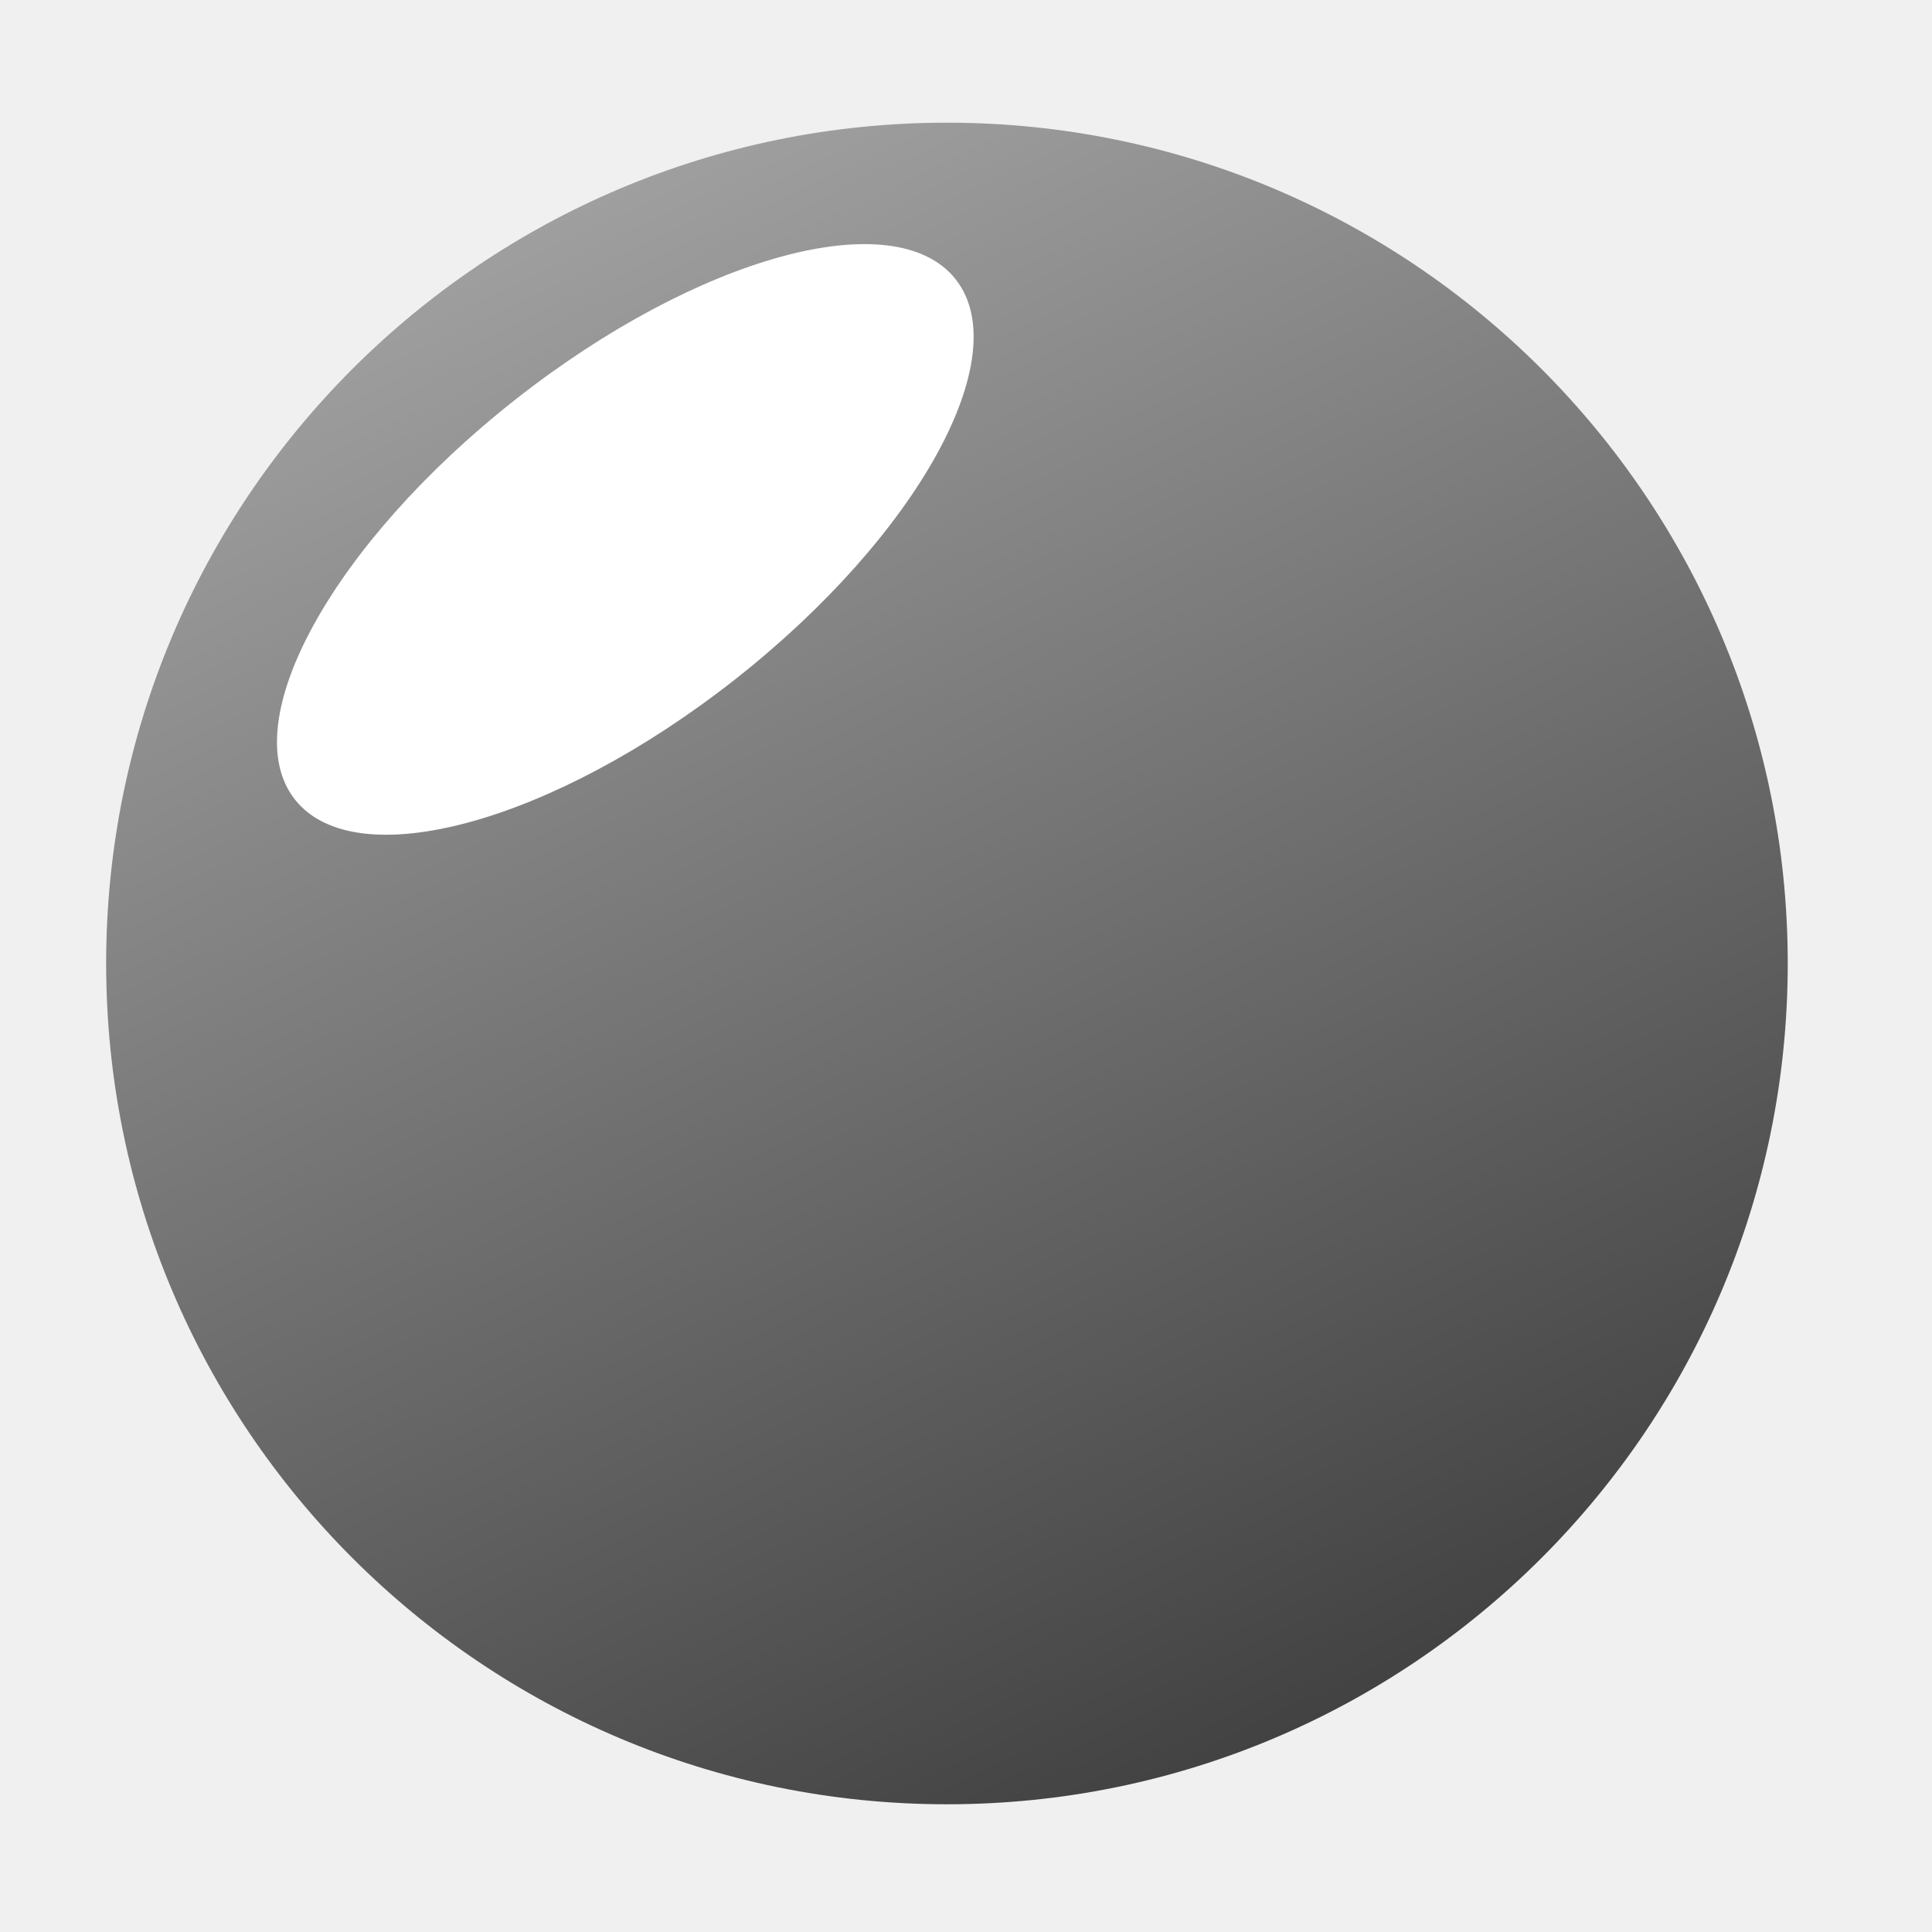
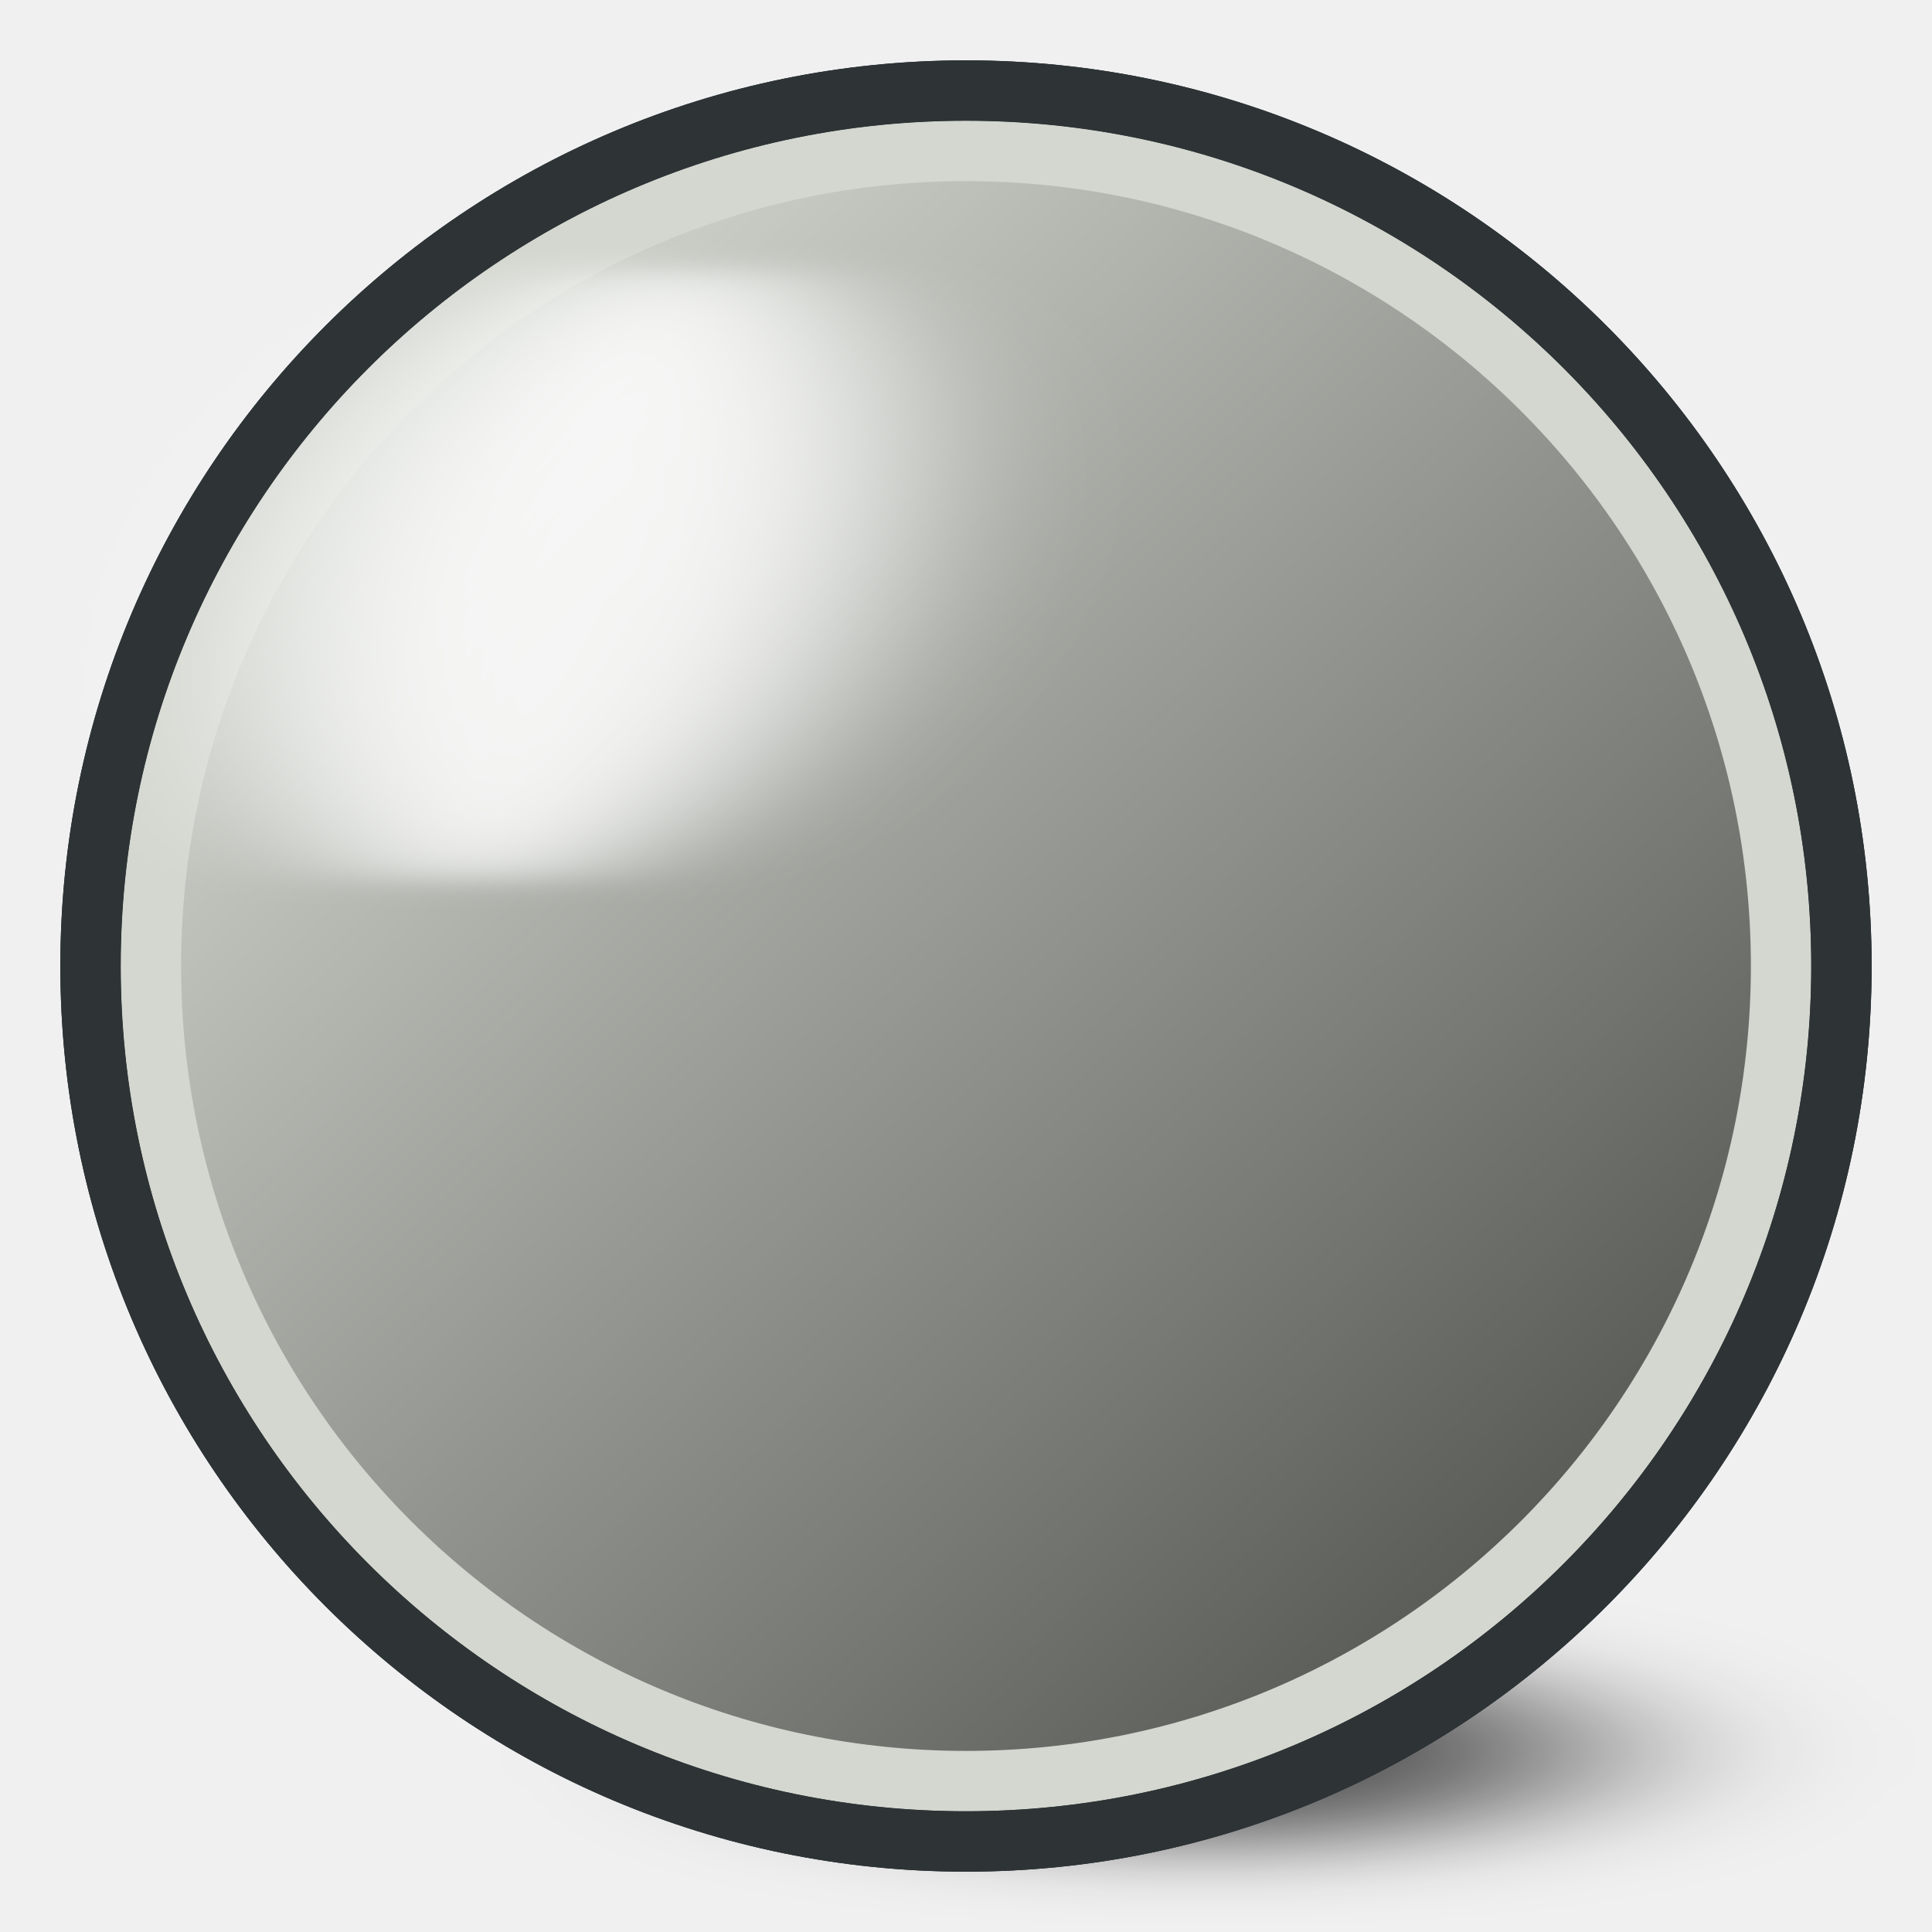
- <svg xmlns="http://www.w3.org/2000/svg" xmlns:xlink="http://www.w3.org/1999/xlink" width="96" height="96" id="svg2" version="1.1">
+ <svg xmlns="http://www.w3.org/2000/svg" xmlns:xlink="http://www.w3.org/1999/xlink" width="64" height="64" id="svg2" version="1.1">
  <defs id="defs4">
    <linearGradient id="linearGradient3755">
      <stop style="stop-color:#424242;stop-opacity:1;" offset="0" id="stop3757" />
      <stop style="stop-color:#9f9f9f;stop-opacity:1;" offset="1" id="stop3759" />
    </linearGradient>
-     <linearGradient xlink:href="#linearGradient3755" id="linearGradient3761" x1="75.725" y1="85.024" x2="41.895" y2="13.335" gradientUnits="userSpaceOnUse" />
+     <filter color-interpolation-filters="sRGB" id="filter3871" x="-0.454" width="1.907" y="-0.454" height="1.907">
+       <feGaussianBlur stdDeviation="9.898" id="feGaussianBlur3873" />
+     </filter>
+     <linearGradient xlink:href="#linearGradient3600" id="linearGradient3606" x1="51.037" y1="47.693" x2="14.872" y2="10.398" gradientUnits="userSpaceOnUse" />
+     <linearGradient id="linearGradient3600">
+       <stop style="stop-color:#555753;stop-opacity:1" offset="0" id="stop3602" />
+       <stop style="stop-color:#d3d7cf;stop-opacity:1" offset="1" id="stop3604" />
+     </linearGradient>
+     <filter id="filter3805" x="-0.296" width="1.593" y="-0.303" height="1.606">
+       <feGaussianBlur stdDeviation="2.249" id="feGaussianBlur3807" />
+     </filter>
  </defs>
-   <g id="layer1" transform="translate(0,-956.3622)">
-     <path style="color:#000000;fill:url(#linearGradient3761);fill-opacity:1;fill-rule:evenodd;stroke:none;stroke-width:3.294;stroke-linecap:round;stroke-linejoin:round;stroke-miterlimit:4;stroke-opacity:1;stroke-dasharray:none;stroke-dashoffset:0;marker:none;visibility:visible;display:inline;overflow:visible;enable-background:accumulate" id="path2985" d="m 96.25,50.107 a 39.464,39.464 0 1 1 -78.929,0 39.464,39.464 0 1 1 78.929,0 z" transform="matrix(1.058639,0,0,1.058639,-13.06199,951.1918)" />
-     <path style="color:#000000;fill:#ffffff;fill-opacity:1;fill-rule:evenodd;stroke:none;stroke-width:3.294;marker:none;visibility:visible;display:inline;overflow:visible;enable-background:accumulate" id="path3771" d="m 62.321,41.625 a 20.893,8.839 0 1 1 -41.786,0 20.893,8.839 0 1 1 41.786,0 z" transform="matrix(0.7857678,-0.6185216,0.6185216,0.7857678,-27.22777,976.0826)" />
+   <g id="layer1" transform="translate(0,-988.3622)">
+     <path style="color:#000000;fill:#000000;fill-opacity:0.656;fill-rule:evenodd;stroke:none;stroke-width:5;marker:none;visibility:visible;display:inline;overflow:visible;filter:url(#filter3871);enable-background:accumulate" id="path2826-8" d="m 57.818,30.364 a 26.182,26.182 0 1 1 -52.364,0 26.182,26.182 0 1 1 52.364,0 z" transform="matrix(0.4806168,0,0,0.1201542,24.79503,1042.714)" />
+     <path style="color:#000000;fill:url(#linearGradient3606);fill-opacity:1;fill-rule:evenodd;stroke:#0b1521;stroke-width:1.806;marker:none;visibility:visible;display:inline;overflow:visible;enable-background:accumulate" id="path2826" d="m 57.818,30.364 a 26.182,26.182 0 1 1 -52.364,0 26.182,26.182 0 1 1 52.364,0 z" transform="matrix(1.107639,0,0,1.107639,-3.041667,986.7302)" />
+     <path style="color:#000000;fill:none;stroke:#d3d7cf;stroke-width:1.939;marker:none;visibility:visible;display:inline;overflow:visible;enable-background:accumulate" id="path2826-4" d="m 57.818,30.364 a 26.182,26.182 0 1 1 -52.364,0 26.182,26.182 0 1 1 52.364,0 z" transform="matrix(1.03125,0,0,1.03125,-0.6250005,989.0497)" />
+     <path style="opacity:0.845;color:#000000;fill:#ffffff;fill-opacity:1;fill-rule:evenodd;stroke:none;stroke-width:5;marker:none;visibility:visible;display:inline;overflow:visible;enable-background:accumulate;filter:url(#filter3805)" id="path3608" d="m 21.636,20.182 a 10.455,7.273 0 1 1 -20.909,0 10.455,7.273 0 1 1 20.909,0 z" transform="matrix(0.8586748,-0.7467709,0.7057653,0.9085646,-4.83932,997.4188)" />
+     <path style="color:#000000;fill:none;stroke:#2e3436;stroke-width:1.806;marker:none;visibility:visible;display:inline;overflow:visible;enable-background:accumulate" id="path2826-5" d="m 57.818,30.364 a 26.182,26.182 0 1 1 -52.364,0 26.182,26.182 0 1 1 52.364,0 z" transform="matrix(1.107639,0,0,1.107639,-3.041667,986.7302)" />
  </g>
</svg>
